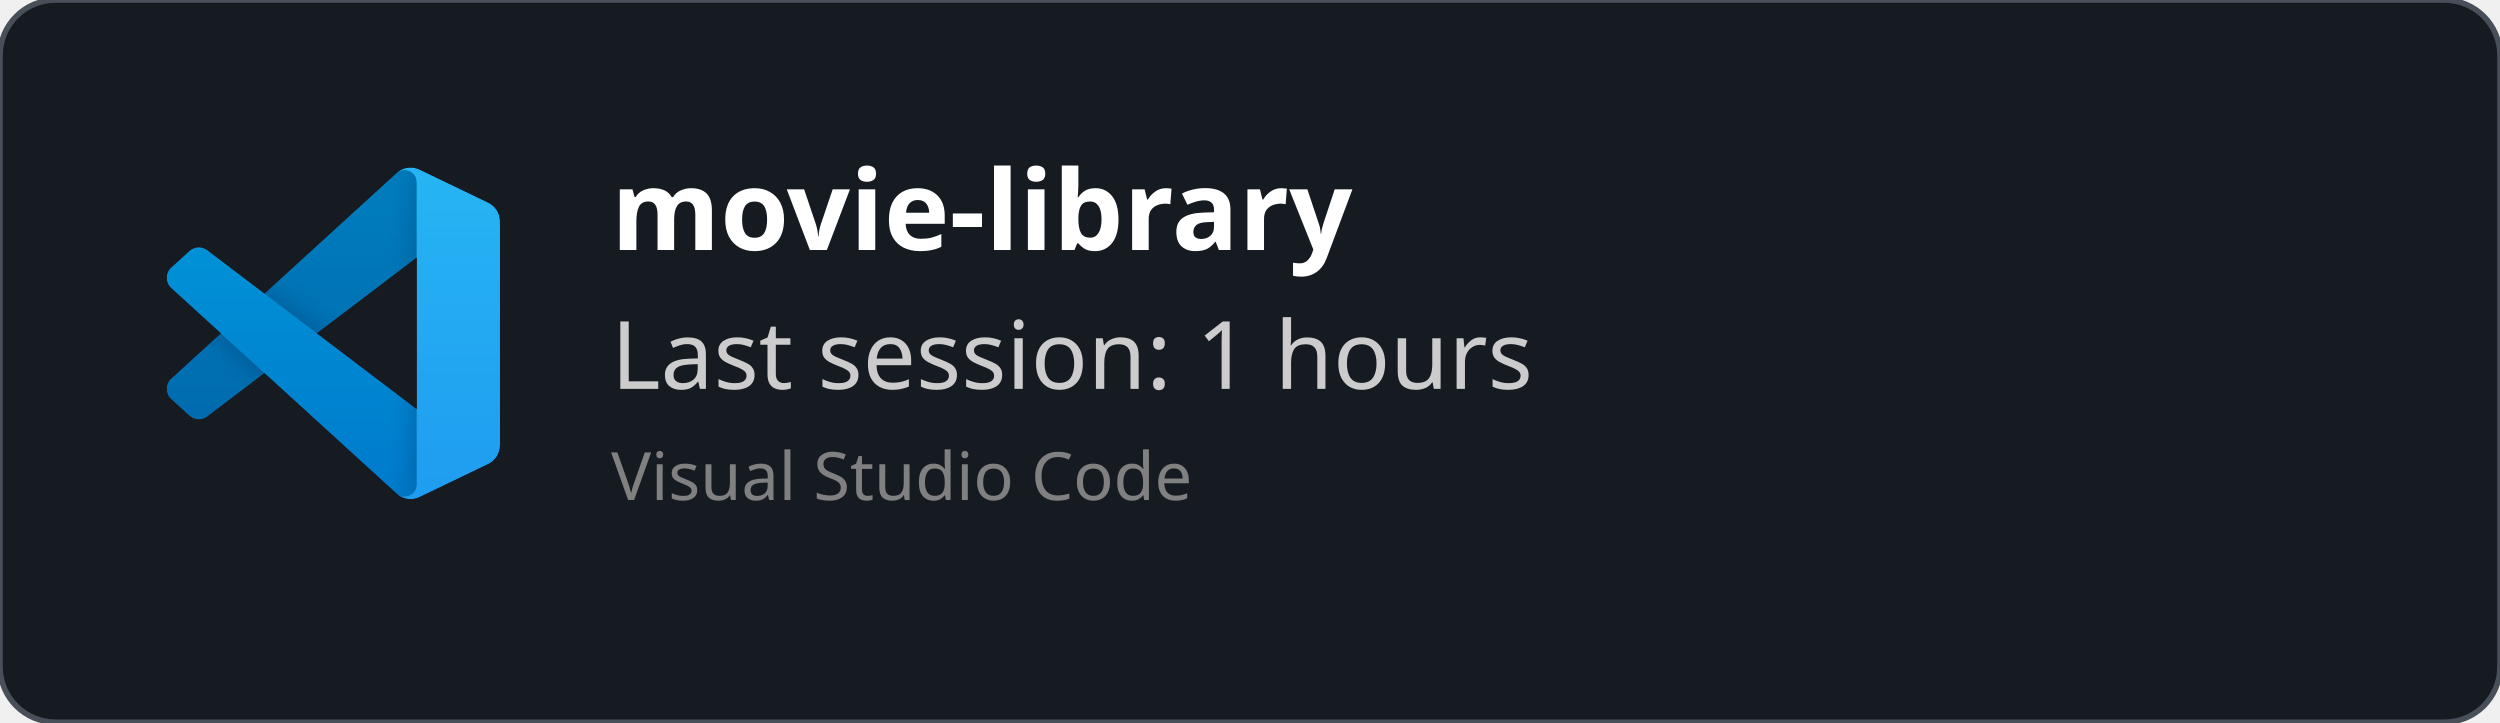
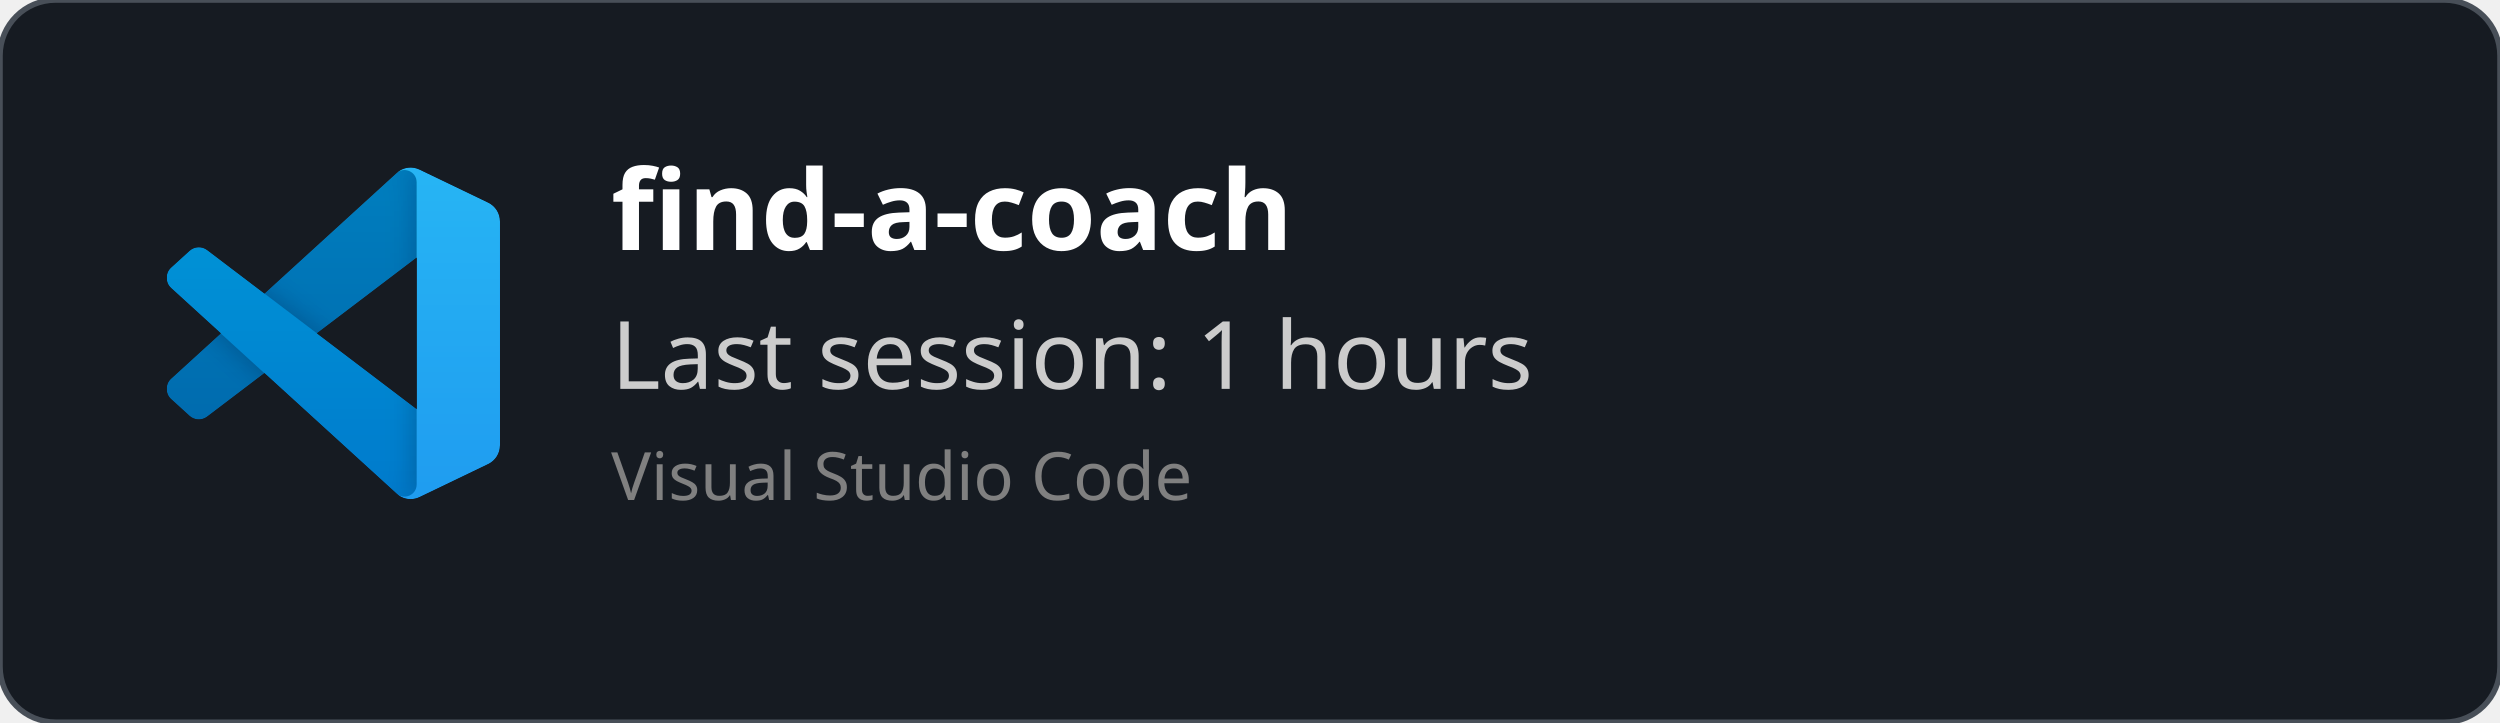
<svg xmlns="http://www.w3.org/2000/svg" width="450" height="130" viewBox="0 0 450 130" fill="none" role="img">
  <style>
    *{
        font-family: 'Segoe UI', Ubuntu, monospace
    }
    </style>
  <defs>
    <clipPath id="horizontalClip" x="20" y="20" width="500" height="200">
      <rect x="90" y="20" width="300" height="50" />
    </clipPath>
  </defs>
  <rect width="450" height="130" fill="rgba(22,27,34)" stroke="#484f58" stroke-width="1" fill-opacity="1" stroke-opacity="1" x="0" y="0" rx="10px" ry="10px">
    </rect>
  <svg width="60" height="60" x="30" y="30" viewBox="0 0 100 100" fill="none" id="vscode">
    <mask id="mask0" mask-type="alpha" maskUnits="userSpaceOnUse" x="0" y="0" width="100" height="100">
      <path fill-rule="evenodd" clip-rule="evenodd" d="M70.912 99.317C72.487 99.931 74.283 99.891 75.873 99.126L96.461 89.22C98.624 88.179 100 85.989 100 83.587V16.413C100 14.011 98.624 11.822 96.461 10.781L75.873 0.874C73.786 -0.13 71.345 0.116 69.513 1.447C69.252 1.637 69.003 1.849 68.769 2.083L29.355 38.041L12.187 25.01C10.589 23.797 8.354 23.896 6.869 25.246L1.363 30.255C-0.453 31.906 -0.455 34.763 1.359 36.417L16.247 50L1.359 63.583C-0.455 65.237 -0.453 68.094 1.363 69.745L6.869 74.754C8.354 76.104 10.589 76.204 12.187 74.99L29.355 61.959L68.769 97.917C69.392 98.541 70.125 99.01 70.912 99.317ZM75.015 27.299L45.109 50L75.015 72.701V27.299Z" fill="white" />
    </mask>
    <g mask="url(#mask0)">
      <path d="M96.461 10.796L75.857 0.876C73.472 -0.273 70.622 0.212 68.75 2.083L1.299 63.583C-0.516 65.237 -0.514 68.094 1.303 69.745L6.813 74.754C8.298 76.104 10.535 76.204 12.134 74.99L93.361 13.37C96.086 11.303 100 13.246 100 16.667V16.427C100 14.027 98.625 11.838 96.461 10.796Z" fill="#0065A9" />
      <g filter="url(#filter0_d)">
        <path d="M96.461 89.204L75.857 99.124C73.472 100.273 70.622 99.788 68.75 97.917L1.299 36.417C-0.516 34.763 -0.514 31.906 1.303 30.255L6.813 25.246C8.298 23.896 10.535 23.796 12.134 25.009L93.361 86.63C96.086 88.697 100 86.754 100 83.333V83.573C100 85.974 98.625 88.162 96.461 89.204Z" fill="#007ACC" />
      </g>
      <g filter="url(#filter1_d)">
        <path d="M75.858 99.126C73.472 100.274 70.622 99.788 68.75 97.917C71.056 100.223 75 98.59 75 95.328V4.672C75 1.41 71.056 -0.223 68.75 2.083C70.622 0.211 73.472 -0.274 75.858 0.874L96.459 10.781C98.623 11.822 100 14.011 100 16.413V83.587C100 85.989 98.623 88.179 96.459 89.22L75.858 99.126Z" fill="#1F9CF0" />
      </g>
      <g style="mix-blend-mode:overlay" opacity="0.25">
        <path fill-rule="evenodd" clip-rule="evenodd" d="M70.851 99.317C72.426 99.931 74.222 99.891 75.812 99.126L96.4 89.22C98.563 88.179 99.939 85.989 99.939 83.587V16.413C99.939 14.011 98.564 11.822 96.4 10.781L75.812 0.874C73.725 -0.13 71.284 0.116 69.453 1.447C69.191 1.637 68.942 1.849 68.708 2.083L29.294 38.041L12.126 25.01C10.528 23.796 8.293 23.896 6.809 25.246L1.302 30.255C-0.513 31.906 -0.515 34.763 1.298 36.417L16.186 50L1.298 63.583C-0.515 65.237 -0.513 68.094 1.302 69.745L6.809 74.754C8.293 76.104 10.528 76.204 12.126 74.99L29.294 61.959L68.708 97.917C69.332 98.54 70.064 99.01 70.851 99.317ZM74.954 27.299L45.048 50L74.954 72.701V27.299Z" fill="url(#paint0_linear)" />
      </g>
    </g>
    <defs>
      <filter id="filter0_d" x="-8.394" y="15.829" width="116.727" height="92.246" filterUnits="userSpaceOnUse" color-interpolation-filters="sRGB">
        <feFlood flood-opacity="0" result="BackgroundImageFix" />
        <feColorMatrix in="SourceAlpha" type="matrix" values="0 0 0 0 0 0 0 0 0 0 0 0 0 0 0 0 0 0 127 0" />
        <feOffset />
        <feGaussianBlur stdDeviation="4.167" />
        <feColorMatrix type="matrix" values="0 0 0 0 0 0 0 0 0 0 0 0 0 0 0 0 0 0 0.25 0" />
        <feBlend mode="overlay" in2="BackgroundImageFix" result="effect1_dropShadow" />
        <feBlend mode="normal" in="SourceGraphic" in2="effect1_dropShadow" result="shape" />
      </filter>
      <filter id="filter1_d" x="60.417" y="-8.076" width="47.917" height="116.151" filterUnits="userSpaceOnUse" color-interpolation-filters="sRGB">
        <feFlood flood-opacity="0" result="BackgroundImageFix" />
        <feColorMatrix in="SourceAlpha" type="matrix" values="0 0 0 0 0 0 0 0 0 0 0 0 0 0 0 0 0 0 127 0" />
        <feOffset />
        <feGaussianBlur stdDeviation="4.167" />
        <feColorMatrix type="matrix" values="0 0 0 0 0 0 0 0 0 0 0 0 0 0 0 0 0 0 0.25 0" />
        <feBlend mode="overlay" in2="BackgroundImageFix" result="effect1_dropShadow" />
        <feBlend mode="normal" in="SourceGraphic" in2="effect1_dropShadow" result="shape" />
      </filter>
      <linearGradient id="paint0_linear" x1="49.939" y1="0.258" x2="49.939" y2="99.742" gradientUnits="userSpaceOnUse">
        <stop stop-color="white" />
        <stop offset="1" stop-color="white" stop-opacity="0" />
      </linearGradient>
    </defs>
  </svg>
  <text x="110" y="45" font-size="20" clip-path="url(#horizontalClip)" font-weight="bold" font-family="Ubuntu" fill="white">
-     movie-library
+     find-a-coach
    </text>
  <text x="110" y="70" font-size="17px" font-family="Ubuntu" fill="#ccc">
    Last session: 1 hours
    </text>
  <text x="110" y="90" font-size="12px" font-family="Ubuntu" fill="grey">
    Visual Studio Code
    </text>
</svg>
